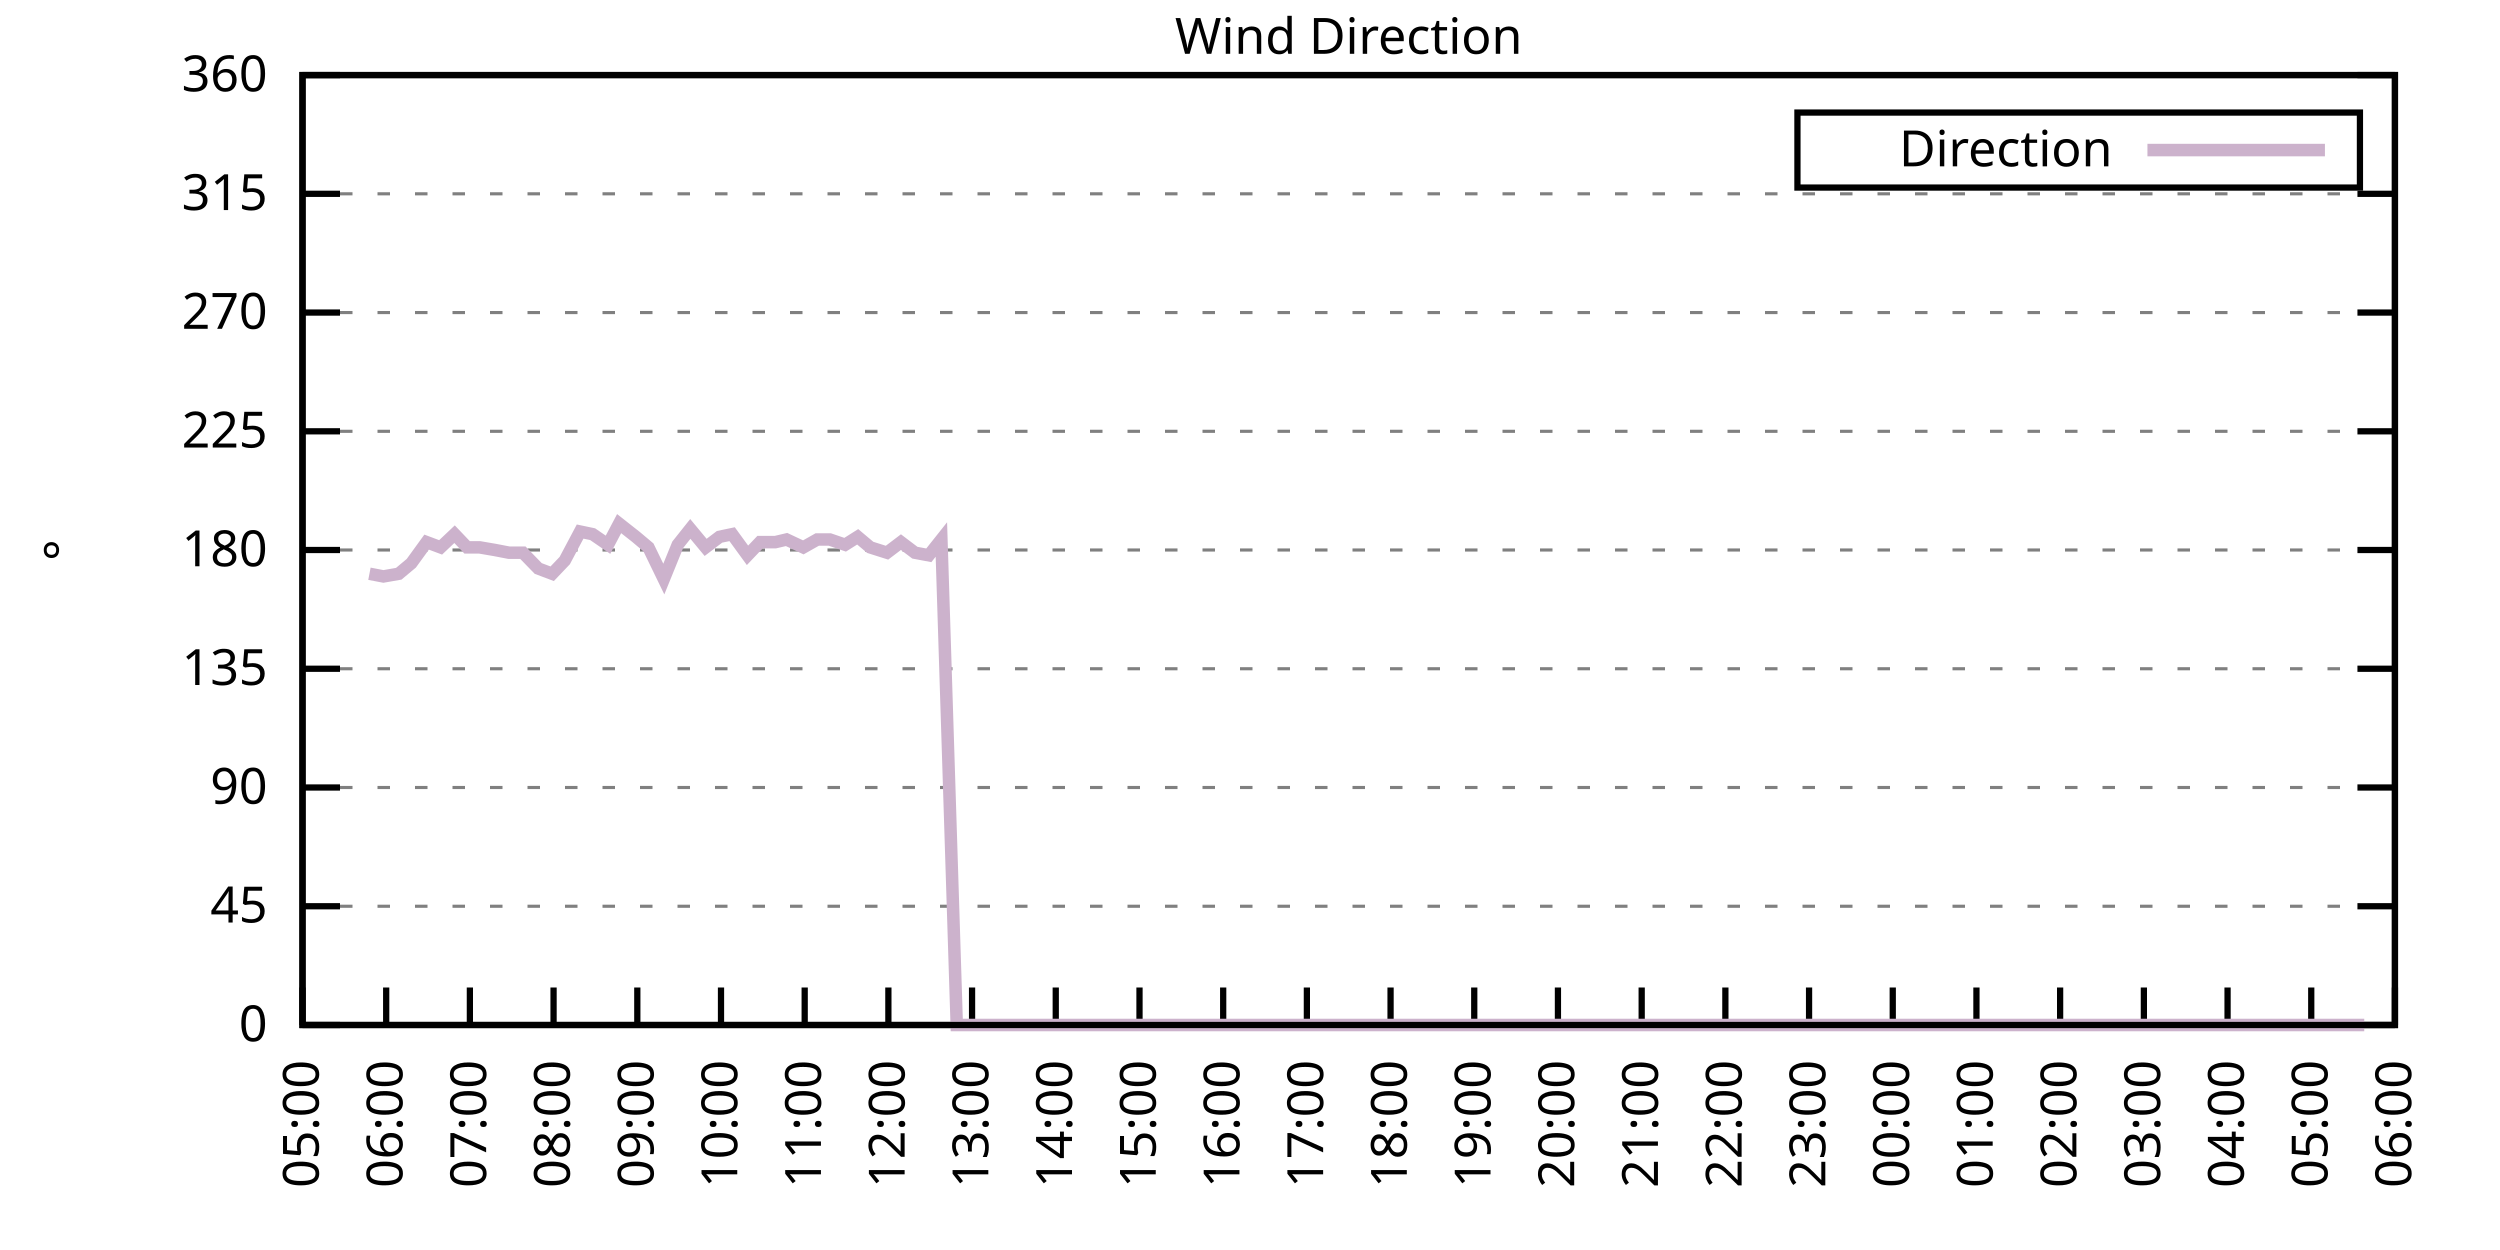
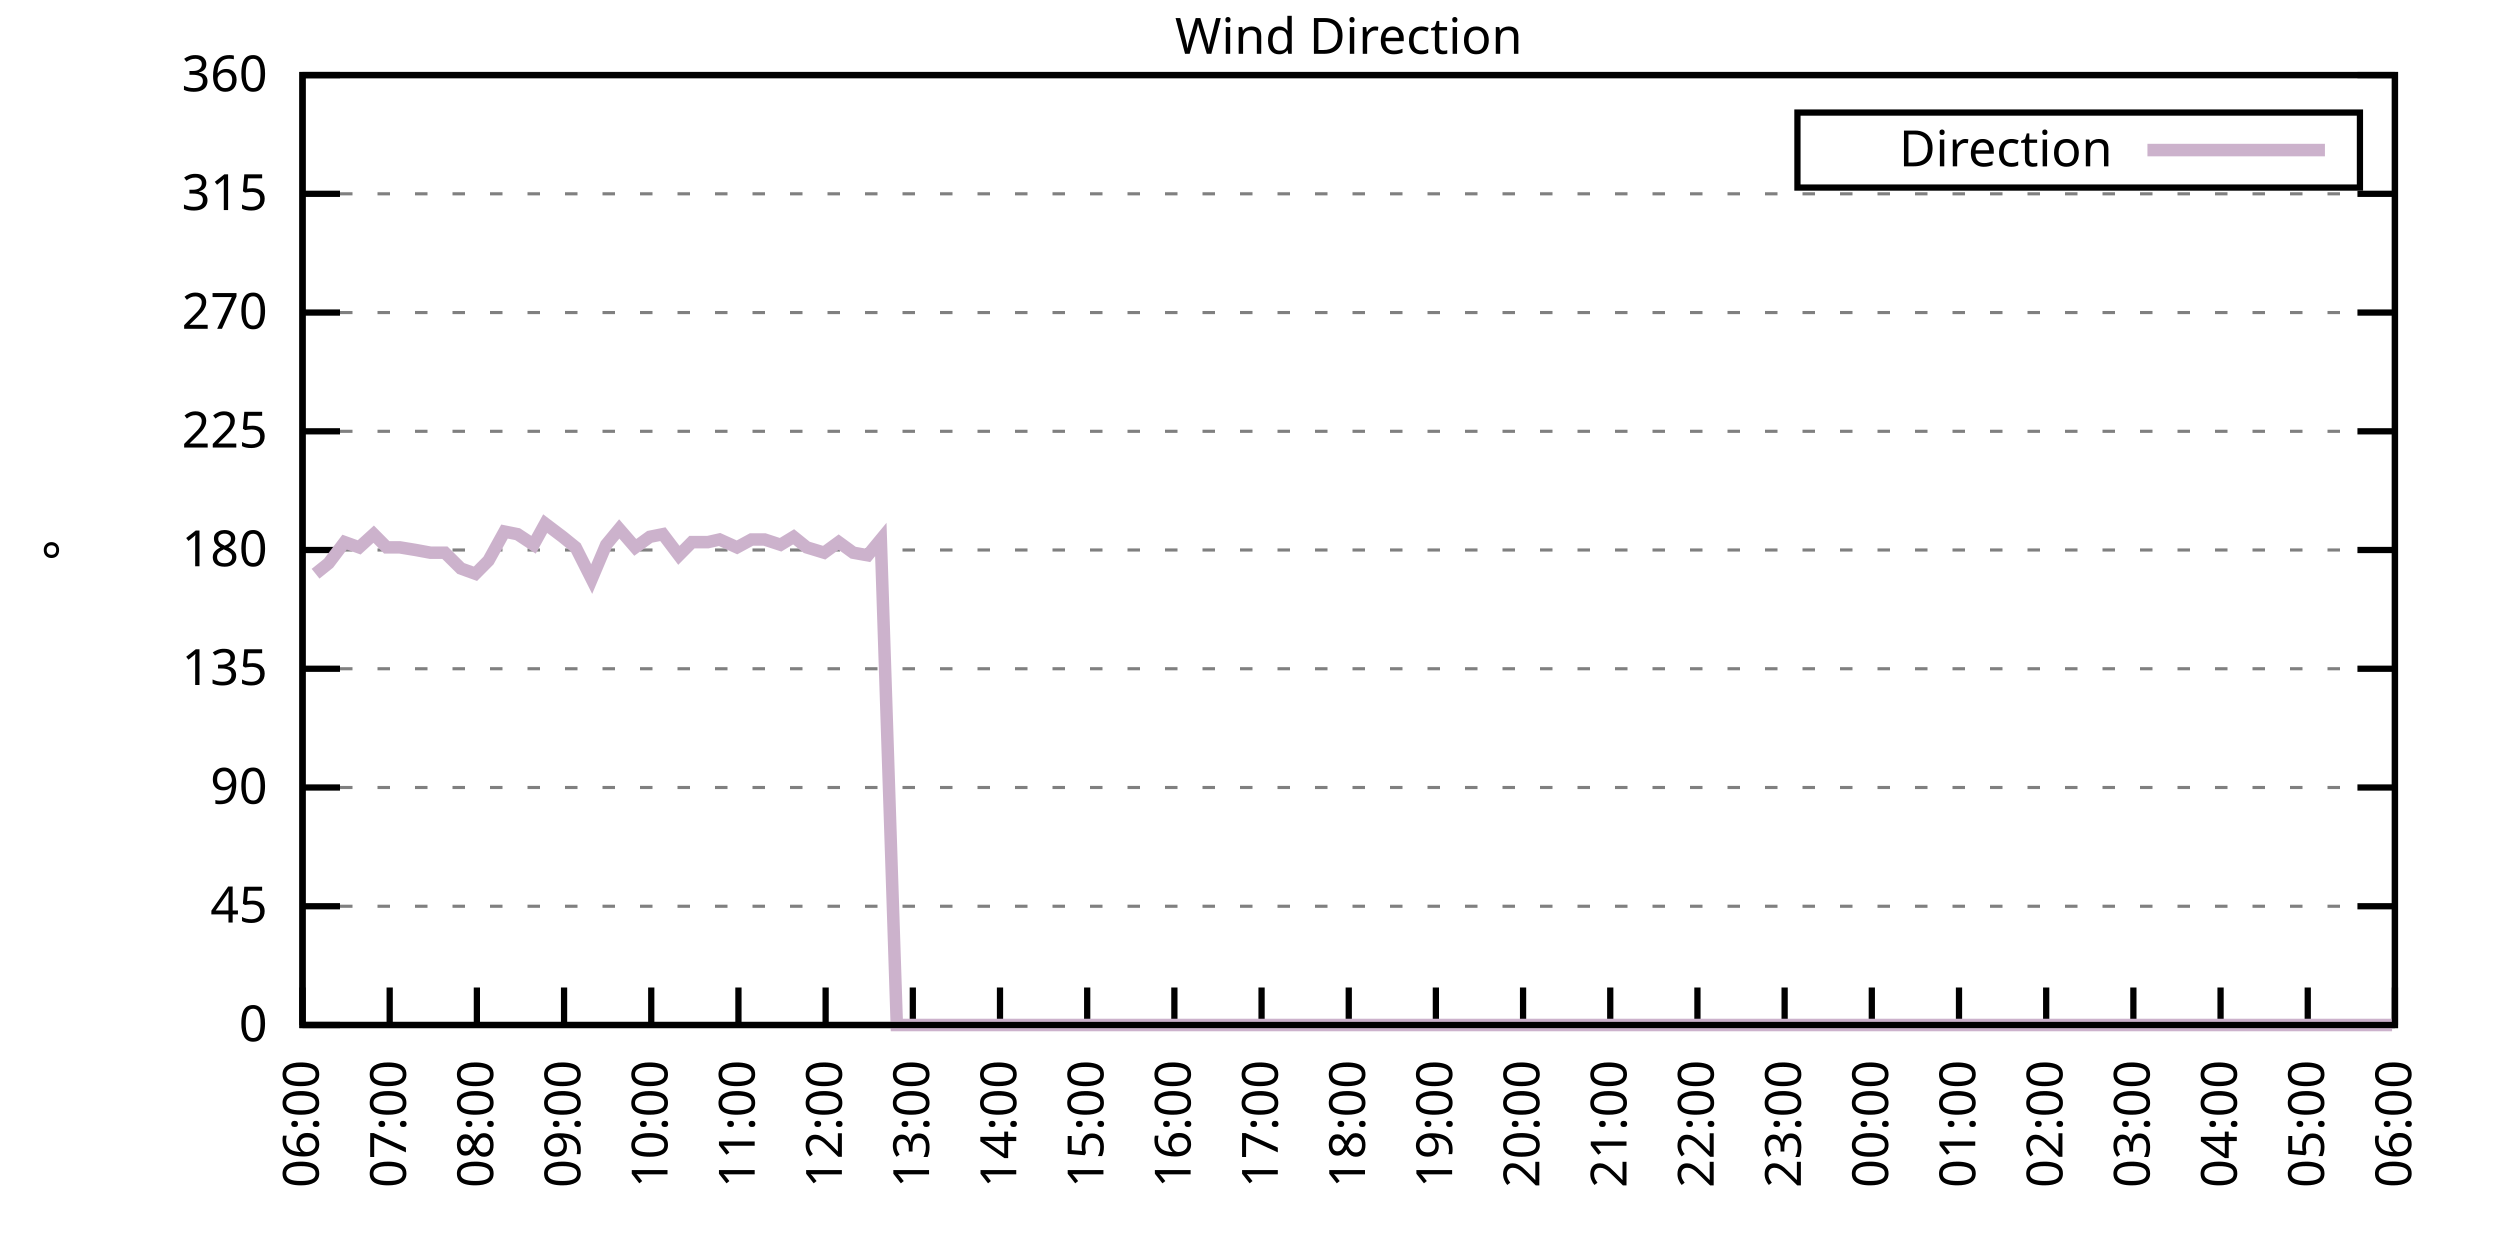
<svg xmlns="http://www.w3.org/2000/svg" xmlns:xlink="http://www.w3.org/1999/xlink" width="400" height="200" viewBox="0 0 400 200">
  <g id="gnuplot_canvas">
    <rect x="0" y="0" width="400" height="200" fill="none" />
    <defs>
      <circle id="gpDot" r="0.5" stroke-width="0.5" stroke="currentColor" />
      <path id="gpPt0" stroke-width="0.333" stroke="currentColor" d="M-1,0 h2 M0,-1 v2" />
      <path id="gpPt1" stroke-width="0.333" stroke="currentColor" d="M-1,-1 L1,1 M1,-1 L-1,1" />
      <path id="gpPt2" stroke-width="0.333" stroke="currentColor" d="M-1,0 L1,0 M0,-1 L0,1 M-1,-1 L1,1 M-1,1 L1,-1" />
      <rect id="gpPt3" stroke-width="0.333" stroke="currentColor" x="-1" y="-1" width="2" height="2" />
      <rect id="gpPt4" stroke-width="0.333" stroke="currentColor" fill="currentColor" x="-1" y="-1" width="2" height="2" />
      <circle id="gpPt5" stroke-width="0.333" stroke="currentColor" cx="0" cy="0" r="1" />
      <use xlink:href="#gpPt5" id="gpPt6" fill="currentColor" stroke="none" />
      <path id="gpPt7" stroke-width="0.333" stroke="currentColor" d="M0,-1.33 L-1.33,0.67 L1.33,0.67 z" />
      <use xlink:href="#gpPt7" id="gpPt8" fill="currentColor" stroke="none" />
      <use xlink:href="#gpPt7" id="gpPt9" stroke="currentColor" transform="rotate(180)" />
      <use xlink:href="#gpPt9" id="gpPt10" fill="currentColor" stroke="none" />
      <use xlink:href="#gpPt3" id="gpPt11" stroke="currentColor" transform="rotate(45)" />
      <use xlink:href="#gpPt11" id="gpPt12" fill="currentColor" stroke="none" />
      <path id="gpPt13" stroke-width="0.333" stroke="currentColor" d="M0,1.330 L1.265,0.411 L0.782,-1.067 L-0.782,-1.076 L-1.265,0.411 z" />
      <use xlink:href="#gpPt13" id="gpPt14" fill="currentColor" stroke="none" />
      <filter id="textbox" filterUnits="objectBoundingBox" x="0" y="0" height="1" width="1">
        <feFlood flood-color="white" flood-opacity="1" result="bgnd" />
        <feComposite in="SourceGraphic" in2="bgnd" operator="atop" />
      </filter>
      <filter id="greybox" filterUnits="objectBoundingBox" x="0" y="0" height="1" width="1">
        <feFlood flood-color="lightgrey" flood-opacity="1" result="grey" />
        <feComposite in="SourceGraphic" in2="grey" operator="atop" />
      </filter>
    </defs>
    <g fill="none" color="white" stroke="currentColor" stroke-width="1.00" stroke-linecap="butt" stroke-linejoin="miter">
</g>
    <g fill="none" color="black" stroke="currentColor" stroke-width="1.00" stroke-linecap="butt" stroke-linejoin="miter">
      <g stroke="none" shape-rendering="crispEdges">
        <polygon fill="rgb(255, 255, 255)" points="48.40,164.00 383.18,164.00 383.18,12.02 48.40,12.02 " />
      </g>
    </g>
    <g fill="none" color="black" stroke="currentColor" stroke-width="1.00" stroke-linecap="butt" stroke-linejoin="miter">
</g>
    <g fill="none" color="black" stroke="black" stroke-width="0.50" stroke-linecap="butt" stroke-linejoin="miter">
</g>
    <g fill="none" color="gray" stroke="currentColor" stroke-width="0.50" stroke-linecap="butt" stroke-linejoin="miter">
      <path stroke="gray" stroke-dasharray="2,4" class="gridline" d="M48.40,164.00 L383.19,164.00  " />
    </g>
    <g fill="none" color="gray" stroke="gray" stroke-width="1.00" stroke-linecap="butt" stroke-linejoin="miter">
</g>
    <g fill="none" color="black" stroke="currentColor" stroke-width="1.00" stroke-linecap="butt" stroke-linejoin="miter">
      <path stroke="black" d="M48.40,164.00 L54.40,164.00 M383.19,164.00 L377.19,164.00  " />
      <g transform="translate(42.80,166.60)" stroke="none" fill="black" font-family="Sans" font-size="8.00" text-anchor="end">
        <text>
          <tspan font-family="Sans"> 0</tspan>
        </text>
      </g>
    </g>
    <g fill="none" color="black" stroke="currentColor" stroke-width="1.00" stroke-linecap="butt" stroke-linejoin="miter">
</g>
    <g fill="none" color="black" stroke="black" stroke-width="0.50" stroke-linecap="butt" stroke-linejoin="miter">
</g>
    <g fill="none" color="gray" stroke="currentColor" stroke-width="0.50" stroke-linecap="butt" stroke-linejoin="miter">
      <path stroke="gray" stroke-dasharray="2,4" class="gridline" d="M48.40,145.00 L383.19,145.00  " />
    </g>
    <g fill="none" color="gray" stroke="gray" stroke-width="1.00" stroke-linecap="butt" stroke-linejoin="miter">
</g>
    <g fill="none" color="black" stroke="currentColor" stroke-width="1.00" stroke-linecap="butt" stroke-linejoin="miter">
      <path stroke="black" d="M48.40,145.00 L54.40,145.00 M383.19,145.00 L377.19,145.00  " />
      <g transform="translate(42.80,147.60)" stroke="none" fill="black" font-family="Sans" font-size="8.00" text-anchor="end">
        <text>
          <tspan font-family="Sans"> 45</tspan>
        </text>
      </g>
    </g>
    <g fill="none" color="black" stroke="currentColor" stroke-width="1.00" stroke-linecap="butt" stroke-linejoin="miter">
</g>
    <g fill="none" color="black" stroke="black" stroke-width="0.50" stroke-linecap="butt" stroke-linejoin="miter">
</g>
    <g fill="none" color="gray" stroke="currentColor" stroke-width="0.50" stroke-linecap="butt" stroke-linejoin="miter">
      <path stroke="gray" stroke-dasharray="2,4" class="gridline" d="M48.40,126.00 L383.19,126.00  " />
    </g>
    <g fill="none" color="gray" stroke="gray" stroke-width="1.00" stroke-linecap="butt" stroke-linejoin="miter">
</g>
    <g fill="none" color="black" stroke="currentColor" stroke-width="1.00" stroke-linecap="butt" stroke-linejoin="miter">
      <path stroke="black" d="M48.40,126.00 L54.40,126.00 M383.19,126.00 L377.19,126.00  " />
      <g transform="translate(42.80,128.60)" stroke="none" fill="black" font-family="Sans" font-size="8.00" text-anchor="end">
        <text>
          <tspan font-family="Sans"> 90</tspan>
        </text>
      </g>
    </g>
    <g fill="none" color="black" stroke="currentColor" stroke-width="1.00" stroke-linecap="butt" stroke-linejoin="miter">
</g>
    <g fill="none" color="black" stroke="black" stroke-width="0.50" stroke-linecap="butt" stroke-linejoin="miter">
</g>
    <g fill="none" color="gray" stroke="currentColor" stroke-width="0.50" stroke-linecap="butt" stroke-linejoin="miter">
      <path stroke="gray" stroke-dasharray="2,4" class="gridline" d="M48.40,107.00 L383.19,107.00  " />
    </g>
    <g fill="none" color="gray" stroke="gray" stroke-width="1.00" stroke-linecap="butt" stroke-linejoin="miter">
</g>
    <g fill="none" color="black" stroke="currentColor" stroke-width="1.00" stroke-linecap="butt" stroke-linejoin="miter">
      <path stroke="black" d="M48.40,107.00 L54.40,107.00 M383.19,107.00 L377.19,107.00  " />
      <g transform="translate(42.80,109.60)" stroke="none" fill="black" font-family="Sans" font-size="8.00" text-anchor="end">
        <text>
          <tspan font-family="Sans"> 135</tspan>
        </text>
      </g>
    </g>
    <g fill="none" color="black" stroke="currentColor" stroke-width="1.00" stroke-linecap="butt" stroke-linejoin="miter">
</g>
    <g fill="none" color="black" stroke="black" stroke-width="0.50" stroke-linecap="butt" stroke-linejoin="miter">
</g>
    <g fill="none" color="gray" stroke="currentColor" stroke-width="0.50" stroke-linecap="butt" stroke-linejoin="miter">
      <path stroke="gray" stroke-dasharray="2,4" class="gridline" d="M48.40,88.00 L383.19,88.00  " />
    </g>
    <g fill="none" color="gray" stroke="gray" stroke-width="1.00" stroke-linecap="butt" stroke-linejoin="miter">
</g>
    <g fill="none" color="black" stroke="currentColor" stroke-width="1.00" stroke-linecap="butt" stroke-linejoin="miter">
      <path stroke="black" d="M48.40,88.00 L54.40,88.00 M383.19,88.00 L377.19,88.00  " />
      <g transform="translate(42.80,90.60)" stroke="none" fill="black" font-family="Sans" font-size="8.00" text-anchor="end">
        <text>
          <tspan font-family="Sans"> 180</tspan>
        </text>
      </g>
    </g>
    <g fill="none" color="black" stroke="currentColor" stroke-width="1.00" stroke-linecap="butt" stroke-linejoin="miter">
</g>
    <g fill="none" color="black" stroke="black" stroke-width="0.50" stroke-linecap="butt" stroke-linejoin="miter">
</g>
    <g fill="none" color="gray" stroke="currentColor" stroke-width="0.50" stroke-linecap="butt" stroke-linejoin="miter">
      <path stroke="gray" stroke-dasharray="2,4" class="gridline" d="M48.40,69.01 L383.19,69.01  " />
    </g>
    <g fill="none" color="gray" stroke="gray" stroke-width="1.00" stroke-linecap="butt" stroke-linejoin="miter">
</g>
    <g fill="none" color="black" stroke="currentColor" stroke-width="1.00" stroke-linecap="butt" stroke-linejoin="miter">
      <path stroke="black" d="M48.40,69.01 L54.40,69.01 M383.19,69.01 L377.19,69.01  " />
      <g transform="translate(42.80,71.61)" stroke="none" fill="black" font-family="Sans" font-size="8.00" text-anchor="end">
        <text>
          <tspan font-family="Sans"> 225</tspan>
        </text>
      </g>
    </g>
    <g fill="none" color="black" stroke="currentColor" stroke-width="1.00" stroke-linecap="butt" stroke-linejoin="miter">
</g>
    <g fill="none" color="black" stroke="black" stroke-width="0.50" stroke-linecap="butt" stroke-linejoin="miter">
</g>
    <g fill="none" color="gray" stroke="currentColor" stroke-width="0.50" stroke-linecap="butt" stroke-linejoin="miter">
      <path stroke="gray" stroke-dasharray="2,4" class="gridline" d="M48.40,50.01 L383.19,50.01  " />
    </g>
    <g fill="none" color="gray" stroke="gray" stroke-width="1.00" stroke-linecap="butt" stroke-linejoin="miter">
</g>
    <g fill="none" color="black" stroke="currentColor" stroke-width="1.00" stroke-linecap="butt" stroke-linejoin="miter">
      <path stroke="black" d="M48.40,50.01 L54.40,50.01 M383.19,50.01 L377.19,50.01  " />
      <g transform="translate(42.80,52.61)" stroke="none" fill="black" font-family="Sans" font-size="8.00" text-anchor="end">
        <text>
          <tspan font-family="Sans"> 270</tspan>
        </text>
      </g>
    </g>
    <g fill="none" color="black" stroke="currentColor" stroke-width="1.00" stroke-linecap="butt" stroke-linejoin="miter">
</g>
    <g fill="none" color="black" stroke="black" stroke-width="0.50" stroke-linecap="butt" stroke-linejoin="miter">
</g>
    <g fill="none" color="gray" stroke="currentColor" stroke-width="0.50" stroke-linecap="butt" stroke-linejoin="miter">
      <path stroke="gray" stroke-dasharray="2,4" class="gridline" d="M48.40,31.01 L383.19,31.01  " />
    </g>
    <g fill="none" color="gray" stroke="gray" stroke-width="1.00" stroke-linecap="butt" stroke-linejoin="miter">
</g>
    <g fill="none" color="black" stroke="currentColor" stroke-width="1.00" stroke-linecap="butt" stroke-linejoin="miter">
      <path stroke="black" d="M48.40,31.01 L54.40,31.01 M383.19,31.01 L377.19,31.01  " />
      <g transform="translate(42.80,33.61)" stroke="none" fill="black" font-family="Sans" font-size="8.00" text-anchor="end">
        <text>
          <tspan font-family="Sans"> 315</tspan>
        </text>
      </g>
    </g>
    <g fill="none" color="black" stroke="currentColor" stroke-width="1.00" stroke-linecap="butt" stroke-linejoin="miter">
</g>
    <g fill="none" color="black" stroke="black" stroke-width="0.50" stroke-linecap="butt" stroke-linejoin="miter">
</g>
    <g fill="none" color="gray" stroke="currentColor" stroke-width="0.50" stroke-linecap="butt" stroke-linejoin="miter">
      <path stroke="gray" stroke-dasharray="2,4" class="gridline" d="M48.40,12.01 L383.19,12.01  " />
    </g>
    <g fill="none" color="gray" stroke="gray" stroke-width="1.00" stroke-linecap="butt" stroke-linejoin="miter">
</g>
    <g fill="none" color="black" stroke="currentColor" stroke-width="1.00" stroke-linecap="butt" stroke-linejoin="miter">
      <path stroke="black" d="M48.40,12.01 L54.40,12.01 M383.19,12.01 L377.19,12.01  " />
      <g transform="translate(42.80,14.61)" stroke="none" fill="black" font-family="Sans" font-size="8.00" text-anchor="end">
        <text>
          <tspan font-family="Sans"> 360</tspan>
        </text>
      </g>
    </g>
    <g fill="none" color="black" stroke="currentColor" stroke-width="1.00" stroke-linecap="butt" stroke-linejoin="miter">
      <path stroke="black" d="M48.40,164.00 L48.40,158.00  " />
      <g transform="translate(51.00,169.60) rotate(270.00)" stroke="none" fill="black" font-family="Sans" font-size="8.00" text-anchor="end">
        <text>
-           <tspan font-family="Sans">05:00</tspan>
-         </text>
-       </g>
-     </g>
-     <g fill="none" color="black" stroke="currentColor" stroke-width="1.00" stroke-linecap="butt" stroke-linejoin="miter">
-       <path stroke="black" d="M61.79,164.00 L61.79,158.00  " />
-       <g transform="translate(64.39,169.60) rotate(270.00)" stroke="none" fill="black" font-family="Sans" font-size="8.00" text-anchor="end">
-         <text>
          <tspan font-family="Sans">06:00</tspan>
        </text>
      </g>
    </g>
    <g fill="none" color="black" stroke="currentColor" stroke-width="1.00" stroke-linecap="butt" stroke-linejoin="miter">
-       <path stroke="black" d="M75.18,164.00 L75.18,158.00  " />
-       <g transform="translate(77.78,169.60) rotate(270.00)" stroke="none" fill="black" font-family="Sans" font-size="8.00" text-anchor="end">
+       <path stroke="black" d="M62.35,164.00 L62.35,158.00  " />
+       <g transform="translate(64.95,169.60) rotate(270.00)" stroke="none" fill="black" font-family="Sans" font-size="8.00" text-anchor="end">
        <text>
          <tspan font-family="Sans">07:00</tspan>
        </text>
      </g>
    </g>
    <g fill="none" color="black" stroke="currentColor" stroke-width="1.00" stroke-linecap="butt" stroke-linejoin="miter">
-       <path stroke="black" d="M88.57,164.00 L88.57,158.00  " />
-       <g transform="translate(91.17,169.60) rotate(270.00)" stroke="none" fill="black" font-family="Sans" font-size="8.00" text-anchor="end">
+       <path stroke="black" d="M76.30,164.00 L76.30,158.00  " />
+       <g transform="translate(78.90,169.60) rotate(270.00)" stroke="none" fill="black" font-family="Sans" font-size="8.00" text-anchor="end">
        <text>
          <tspan font-family="Sans">08:00</tspan>
        </text>
      </g>
    </g>
    <g fill="none" color="black" stroke="currentColor" stroke-width="1.00" stroke-linecap="butt" stroke-linejoin="miter">
-       <path stroke="black" d="M101.97,164.00 L101.97,158.00  " />
-       <g transform="translate(104.57,169.60) rotate(270.00)" stroke="none" fill="black" font-family="Sans" font-size="8.00" text-anchor="end">
+       <path stroke="black" d="M90.25,164.00 L90.25,158.00  " />
+       <g transform="translate(92.85,169.60) rotate(270.00)" stroke="none" fill="black" font-family="Sans" font-size="8.00" text-anchor="end">
        <text>
          <tspan font-family="Sans">09:00</tspan>
        </text>
      </g>
    </g>
    <g fill="none" color="black" stroke="currentColor" stroke-width="1.00" stroke-linecap="butt" stroke-linejoin="miter">
-       <path stroke="black" d="M115.36,164.00 L115.36,158.00  " />
-       <g transform="translate(117.96,169.60) rotate(270.00)" stroke="none" fill="black" font-family="Sans" font-size="8.00" text-anchor="end">
+       <path stroke="black" d="M104.20,164.00 L104.20,158.00  " />
+       <g transform="translate(106.80,169.60) rotate(270.00)" stroke="none" fill="black" font-family="Sans" font-size="8.00" text-anchor="end">
        <text>
          <tspan font-family="Sans">10:00</tspan>
        </text>
      </g>
    </g>
    <g fill="none" color="black" stroke="currentColor" stroke-width="1.00" stroke-linecap="butt" stroke-linejoin="miter">
-       <path stroke="black" d="M128.75,164.00 L128.75,158.00  " />
-       <g transform="translate(131.35,169.60) rotate(270.00)" stroke="none" fill="black" font-family="Sans" font-size="8.00" text-anchor="end">
+       <path stroke="black" d="M118.15,164.00 L118.15,158.00  " />
+       <g transform="translate(120.75,169.60) rotate(270.00)" stroke="none" fill="black" font-family="Sans" font-size="8.00" text-anchor="end">
        <text>
          <tspan font-family="Sans">11:00</tspan>
        </text>
      </g>
    </g>
    <g fill="none" color="black" stroke="currentColor" stroke-width="1.00" stroke-linecap="butt" stroke-linejoin="miter">
-       <path stroke="black" d="M142.14,164.00 L142.14,158.00  " />
-       <g transform="translate(144.74,169.60) rotate(270.00)" stroke="none" fill="black" font-family="Sans" font-size="8.00" text-anchor="end">
+       <path stroke="black" d="M132.10,164.00 L132.10,158.00  " />
+       <g transform="translate(134.70,169.60) rotate(270.00)" stroke="none" fill="black" font-family="Sans" font-size="8.00" text-anchor="end">
        <text>
          <tspan font-family="Sans">12:00</tspan>
        </text>
      </g>
    </g>
    <g fill="none" color="black" stroke="currentColor" stroke-width="1.00" stroke-linecap="butt" stroke-linejoin="miter">
-       <path stroke="black" d="M155.53,164.00 L155.53,158.00  " />
-       <g transform="translate(158.13,169.60) rotate(270.00)" stroke="none" fill="black" font-family="Sans" font-size="8.00" text-anchor="end">
+       <path stroke="black" d="M146.05,164.00 L146.05,158.00  " />
+       <g transform="translate(148.65,169.60) rotate(270.00)" stroke="none" fill="black" font-family="Sans" font-size="8.00" text-anchor="end">
        <text>
          <tspan font-family="Sans">13:00</tspan>
        </text>
      </g>
    </g>
    <g fill="none" color="black" stroke="currentColor" stroke-width="1.00" stroke-linecap="butt" stroke-linejoin="miter">
-       <path stroke="black" d="M168.92,164.00 L168.92,158.00  " />
-       <g transform="translate(171.52,169.60) rotate(270.00)" stroke="none" fill="black" font-family="Sans" font-size="8.00" text-anchor="end">
+       <path stroke="black" d="M160.00,164.00 L160.00,158.00  " />
+       <g transform="translate(162.60,169.60) rotate(270.00)" stroke="none" fill="black" font-family="Sans" font-size="8.00" text-anchor="end">
        <text>
          <tspan font-family="Sans">14:00</tspan>
        </text>
      </g>
    </g>
    <g fill="none" color="black" stroke="currentColor" stroke-width="1.00" stroke-linecap="butt" stroke-linejoin="miter">
-       <path stroke="black" d="M182.32,164.00 L182.32,158.00  " />
-       <g transform="translate(184.92,169.60) rotate(270.00)" stroke="none" fill="black" font-family="Sans" font-size="8.00" text-anchor="end">
+       <path stroke="black" d="M173.95,164.00 L173.95,158.00  " />
+       <g transform="translate(176.55,169.60) rotate(270.00)" stroke="none" fill="black" font-family="Sans" font-size="8.00" text-anchor="end">
        <text>
          <tspan font-family="Sans">15:00</tspan>
        </text>
      </g>
    </g>
    <g fill="none" color="black" stroke="currentColor" stroke-width="1.00" stroke-linecap="butt" stroke-linejoin="miter">
-       <path stroke="black" d="M195.71,164.00 L195.71,158.00  " />
-       <g transform="translate(198.31,169.60) rotate(270.00)" stroke="none" fill="black" font-family="Sans" font-size="8.00" text-anchor="end">
+       <path stroke="black" d="M187.90,164.00 L187.90,158.00  " />
+       <g transform="translate(190.50,169.60) rotate(270.00)" stroke="none" fill="black" font-family="Sans" font-size="8.00" text-anchor="end">
        <text>
          <tspan font-family="Sans">16:00</tspan>
        </text>
      </g>
    </g>
    <g fill="none" color="black" stroke="currentColor" stroke-width="1.00" stroke-linecap="butt" stroke-linejoin="miter">
-       <path stroke="black" d="M209.10,164.00 L209.10,158.00  " />
-       <g transform="translate(211.70,169.60) rotate(270.00)" stroke="none" fill="black" font-family="Sans" font-size="8.00" text-anchor="end">
+       <path stroke="black" d="M201.85,164.00 L201.85,158.00  " />
+       <g transform="translate(204.45,169.60) rotate(270.00)" stroke="none" fill="black" font-family="Sans" font-size="8.00" text-anchor="end">
        <text>
          <tspan font-family="Sans">17:00</tspan>
        </text>
      </g>
    </g>
    <g fill="none" color="black" stroke="currentColor" stroke-width="1.00" stroke-linecap="butt" stroke-linejoin="miter">
-       <path stroke="black" d="M222.49,164.00 L222.49,158.00  " />
-       <g transform="translate(225.09,169.60) rotate(270.00)" stroke="none" fill="black" font-family="Sans" font-size="8.00" text-anchor="end">
+       <path stroke="black" d="M215.80,164.00 L215.80,158.00  " />
+       <g transform="translate(218.40,169.60) rotate(270.00)" stroke="none" fill="black" font-family="Sans" font-size="8.00" text-anchor="end">
        <text>
          <tspan font-family="Sans">18:00</tspan>
        </text>
      </g>
    </g>
    <g fill="none" color="black" stroke="currentColor" stroke-width="1.00" stroke-linecap="butt" stroke-linejoin="miter">
-       <path stroke="black" d="M235.88,164.00 L235.88,158.00  " />
-       <g transform="translate(238.48,169.60) rotate(270.00)" stroke="none" fill="black" font-family="Sans" font-size="8.00" text-anchor="end">
+       <path stroke="black" d="M229.74,164.00 L229.74,158.00  " />
+       <g transform="translate(232.34,169.60) rotate(270.00)" stroke="none" fill="black" font-family="Sans" font-size="8.00" text-anchor="end">
        <text>
          <tspan font-family="Sans">19:00</tspan>
        </text>
      </g>
    </g>
    <g fill="none" color="black" stroke="currentColor" stroke-width="1.00" stroke-linecap="butt" stroke-linejoin="miter">
-       <path stroke="black" d="M249.27,164.00 L249.27,158.00  " />
-       <g transform="translate(251.87,169.60) rotate(270.00)" stroke="none" fill="black" font-family="Sans" font-size="8.00" text-anchor="end">
+       <path stroke="black" d="M243.69,164.00 L243.69,158.00  " />
+       <g transform="translate(246.29,169.60) rotate(270.00)" stroke="none" fill="black" font-family="Sans" font-size="8.00" text-anchor="end">
        <text>
          <tspan font-family="Sans">20:00</tspan>
        </text>
      </g>
    </g>
    <g fill="none" color="black" stroke="currentColor" stroke-width="1.00" stroke-linecap="butt" stroke-linejoin="miter">
-       <path stroke="black" d="M262.67,164.00 L262.67,158.00  " />
-       <g transform="translate(265.27,169.60) rotate(270.00)" stroke="none" fill="black" font-family="Sans" font-size="8.00" text-anchor="end">
+       <path stroke="black" d="M257.64,164.00 L257.64,158.00  " />
+       <g transform="translate(260.24,169.60) rotate(270.00)" stroke="none" fill="black" font-family="Sans" font-size="8.00" text-anchor="end">
        <text>
          <tspan font-family="Sans">21:00</tspan>
        </text>
      </g>
    </g>
    <g fill="none" color="black" stroke="currentColor" stroke-width="1.00" stroke-linecap="butt" stroke-linejoin="miter">
-       <path stroke="black" d="M276.06,164.00 L276.06,158.00  " />
-       <g transform="translate(278.66,169.60) rotate(270.00)" stroke="none" fill="black" font-family="Sans" font-size="8.00" text-anchor="end">
+       <path stroke="black" d="M271.59,164.00 L271.59,158.00  " />
+       <g transform="translate(274.19,169.60) rotate(270.00)" stroke="none" fill="black" font-family="Sans" font-size="8.00" text-anchor="end">
        <text>
          <tspan font-family="Sans">22:00</tspan>
        </text>
      </g>
    </g>
    <g fill="none" color="black" stroke="currentColor" stroke-width="1.00" stroke-linecap="butt" stroke-linejoin="miter">
-       <path stroke="black" d="M289.45,164.00 L289.45,158.00  " />
-       <g transform="translate(292.05,169.60) rotate(270.00)" stroke="none" fill="black" font-family="Sans" font-size="8.00" text-anchor="end">
+       <path stroke="black" d="M285.54,164.00 L285.54,158.00  " />
+       <g transform="translate(288.14,169.60) rotate(270.00)" stroke="none" fill="black" font-family="Sans" font-size="8.00" text-anchor="end">
        <text>
          <tspan font-family="Sans">23:00</tspan>
        </text>
      </g>
    </g>
    <g fill="none" color="black" stroke="currentColor" stroke-width="1.00" stroke-linecap="butt" stroke-linejoin="miter">
-       <path stroke="black" d="M302.84,164.00 L302.84,158.00  " />
-       <g transform="translate(305.44,169.60) rotate(270.00)" stroke="none" fill="black" font-family="Sans" font-size="8.00" text-anchor="end">
+       <path stroke="black" d="M299.49,164.00 L299.49,158.00  " />
+       <g transform="translate(302.09,169.60) rotate(270.00)" stroke="none" fill="black" font-family="Sans" font-size="8.00" text-anchor="end">
        <text>
          <tspan font-family="Sans">00:00</tspan>
        </text>
      </g>
    </g>
    <g fill="none" color="black" stroke="currentColor" stroke-width="1.00" stroke-linecap="butt" stroke-linejoin="miter">
-       <path stroke="black" d="M316.23,164.00 L316.23,158.00  " />
-       <g transform="translate(318.83,169.60) rotate(270.00)" stroke="none" fill="black" font-family="Sans" font-size="8.00" text-anchor="end">
+       <path stroke="black" d="M313.44,164.00 L313.44,158.00  " />
+       <g transform="translate(316.04,169.60) rotate(270.00)" stroke="none" fill="black" font-family="Sans" font-size="8.00" text-anchor="end">
        <text>
          <tspan font-family="Sans">01:00</tspan>
        </text>
      </g>
    </g>
    <g fill="none" color="black" stroke="currentColor" stroke-width="1.00" stroke-linecap="butt" stroke-linejoin="miter">
-       <path stroke="black" d="M329.62,164.00 L329.62,158.00  " />
-       <g transform="translate(332.22,169.60) rotate(270.00)" stroke="none" fill="black" font-family="Sans" font-size="8.00" text-anchor="end">
+       <path stroke="black" d="M327.39,164.00 L327.39,158.00  " />
+       <g transform="translate(329.99,169.60) rotate(270.00)" stroke="none" fill="black" font-family="Sans" font-size="8.00" text-anchor="end">
        <text>
          <tspan font-family="Sans">02:00</tspan>
        </text>
      </g>
    </g>
    <g fill="none" color="black" stroke="currentColor" stroke-width="1.00" stroke-linecap="butt" stroke-linejoin="miter">
-       <path stroke="black" d="M343.02,164.00 L343.02,158.00  " />
-       <g transform="translate(345.62,169.60) rotate(270.00)" stroke="none" fill="black" font-family="Sans" font-size="8.00" text-anchor="end">
+       <path stroke="black" d="M341.34,164.00 L341.34,158.00  " />
+       <g transform="translate(343.94,169.60) rotate(270.00)" stroke="none" fill="black" font-family="Sans" font-size="8.00" text-anchor="end">
        <text>
          <tspan font-family="Sans">03:00</tspan>
        </text>
      </g>
    </g>
    <g fill="none" color="black" stroke="currentColor" stroke-width="1.00" stroke-linecap="butt" stroke-linejoin="miter">
-       <path stroke="black" d="M356.41,164.00 L356.41,158.00  " />
-       <g transform="translate(359.01,169.60) rotate(270.00)" stroke="none" fill="black" font-family="Sans" font-size="8.00" text-anchor="end">
+       <path stroke="black" d="M355.29,164.00 L355.29,158.00  " />
+       <g transform="translate(357.89,169.60) rotate(270.00)" stroke="none" fill="black" font-family="Sans" font-size="8.00" text-anchor="end">
        <text>
          <tspan font-family="Sans">04:00</tspan>
        </text>
      </g>
    </g>
    <g fill="none" color="black" stroke="currentColor" stroke-width="1.00" stroke-linecap="butt" stroke-linejoin="miter">
-       <path stroke="black" d="M369.80,164.00 L369.80,158.00  " />
-       <g transform="translate(372.40,169.60) rotate(270.00)" stroke="none" fill="black" font-family="Sans" font-size="8.00" text-anchor="end">
+       <path stroke="black" d="M369.24,164.00 L369.24,158.00  " />
+       <g transform="translate(371.84,169.60) rotate(270.00)" stroke="none" fill="black" font-family="Sans" font-size="8.00" text-anchor="end">
        <text>
          <tspan font-family="Sans">05:00</tspan>
        </text>
      </g>
    </g>
    <g fill="none" color="black" stroke="currentColor" stroke-width="1.00" stroke-linecap="butt" stroke-linejoin="miter">
      <path stroke="black" d="M383.19,164.00 L383.19,158.00  " />
      <g transform="translate(385.79,169.60) rotate(270.00)" stroke="none" fill="black" font-family="Sans" font-size="8.00" text-anchor="end">
        <text>
          <tspan font-family="Sans">06:00</tspan>
        </text>
      </g>
    </g>
    <g fill="none" color="black" stroke="currentColor" stroke-width="1.00" stroke-linecap="butt" stroke-linejoin="miter">
</g>
    <g fill="none" color="black" stroke="currentColor" stroke-width="1.00" stroke-linecap="butt" stroke-linejoin="miter">
      <path stroke="black" d="M48.40,12.01 L48.40,164.00 L383.19,164.00 L383.19,12.01 L48.40,12.01 Z  " />
    </g>
    <g fill="none" color="black" stroke="currentColor" stroke-width="1.00" stroke-linecap="butt" stroke-linejoin="miter">
</g>
    <g fill="none" color="black" stroke="currentColor" stroke-width="1.00" stroke-linecap="butt" stroke-linejoin="miter">
      <path stroke="black" d="M287.59,30.01 L287.59,18.01 L377.59,18.01 L377.59,30.01 L287.59,30.01 Z  " />
    </g>
    <g id="Wind_direction_plot_1">
      <g fill="none" color="white" stroke="black" stroke-width="2.00" stroke-linecap="butt" stroke-linejoin="miter">
</g>
      <g fill="none" color="black" stroke="currentColor" stroke-width="2.00" stroke-linecap="butt" stroke-linejoin="miter">
        <g transform="translate(337.99,26.61)" stroke="none" fill="black" font-family="Sans" font-size="8.00" text-anchor="end">
          <text>
            <tspan font-family="Sans">Direction</tspan>
          </text>
        </g>
      </g>
      <g fill="none" color="black" stroke="currentColor" stroke-width="2.00" stroke-linecap="butt" stroke-linejoin="miter">
-         <path stroke="rgb(204, 178, 204)" d="M343.59,24.01 L371.99,24.01 M59.11,91.80 L61.35,92.23 L63.80,91.80 L65.81,90.12 L68.26,86.74 L70.50,87.58   L72.73,85.47 L74.74,87.58 L76.75,87.58 L79.20,88.00 L81.43,88.43 L83.66,88.43 L86.12,90.96 L88.35,91.80   L90.36,89.69 L92.82,85.05 L94.82,85.47 L97.28,87.16 L99.06,83.78 L101.74,85.89 L103.75,87.58 L106.21,92.65   L108.44,87.16 L110.45,84.63 L112.90,87.58 L115.13,85.89 L117.14,85.47 L119.60,88.85 L121.61,86.74 L124.06,86.74   L125.85,86.32 L128.53,87.58 L130.76,86.32 L132.77,86.32 L135.22,87.16 L137.23,85.89 L139.24,87.58 L141.92,88.43   L144.15,86.74 L146.38,88.43 L148.61,88.85 L150.62,86.32 L153.08,164.00 L155.09,164.00 L157.54,164.00 L159.55,164.00   L162.01,164.00 L164.24,164.00 L166.25,164.00 L168.03,164.00 L170.93,164.00 L173.17,164.00 L175.40,164.00 L177.18,164.00   L179.64,164.00 L181.87,164.00 L184.10,164.00 L186.33,164.00 L188.57,164.00 L190.80,164.00 L193.03,164.00 L195.48,164.00   L197.49,164.00 L199.95,164.00 L201.96,164.00 L204.41,164.00 L206.64,164.00 L208.65,164.00 L210.88,164.00 L213.34,164.00   L215.35,164.00 L217.80,164.00 L220.04,164.00 L222.27,164.00 L224.28,164.00 L226.73,164.00 L228.96,164.00 L230.97,164.00   L233.43,164.00 L235.21,164.00 L237.67,164.00 L240.12,164.00 L242.36,164.00 L244.59,164.00 L246.82,164.00 L248.60,164.00   L251.06,164.00 L253.29,164.00 L255.75,164.00 L257.76,164.00 L259.99,164.00 L262.44,164.00 L264.23,164.00 L266.91,164.00   L268.69,164.00 L271.15,164.00 L275.61,164.00 L277.84,164.00 L280.30,164.00 L282.53,164.00 L284.76,164.00 L286.99,164.00   L289.23,164.00 L291.46,164.00 L293.69,164.00 L295.70,164.00 L298.15,164.00 L300.39,164.00 L302.17,164.00 L304.63,164.00   L306.86,164.00 L308.64,164.00 L311.10,164.00 L313.78,164.00 L315.79,164.00 L318.24,164.00 L320.47,164.00 L322.48,164.00   L324.94,164.00 L326.95,164.00 L329.40,164.00 L331.63,164.00 L333.86,164.00 L335.87,164.00 L338.33,164.00 L340.34,164.00   L342.35,164.00 L345.02,164.00 L346.81,164.00 L349.04,164.00 L351.50,164.00 L353.73,164.00 L356.18,164.00 L358.19,164.00   L360.65,164.00 L362.88,164.00 L365.11,164.00 L366.90,164.00 L369.13,164.00 L371.58,164.00 L374.04,164.00 L375.82,164.00   L378.28,164.00  " />
+         <path stroke="rgb(204, 178, 204)" d="M343.59,24.01 L371.99,24.01 M50.49,91.80 L52.58,90.12 L55.14,86.74 L57.47,87.58 L59.79,85.47 L61.88,87.58   L63.98,87.58 L66.53,88.00 L68.86,88.43 L71.18,88.43 L73.74,90.96 L76.07,91.80 L78.16,89.69 L80.72,85.05   L82.81,85.47 L85.37,87.16 L87.23,83.78 L90.02,85.89 L92.11,87.58 L94.67,92.65 L96.99,87.16 L99.08,84.63   L101.64,87.58 L103.97,85.89 L106.06,85.47 L108.62,88.85 L110.71,86.74 L113.27,86.74 L115.13,86.32 L117.92,87.58   L120.24,86.32 L122.33,86.32 L124.89,87.16 L126.98,85.89 L129.08,87.58 L131.87,88.43 L134.19,86.74 L136.51,88.43   L138.84,88.85 L140.93,86.32 L143.49,164.00 L145.58,164.00 L148.14,164.00 L150.23,164.00 L152.79,164.00 L155.11,164.00   L157.21,164.00 L159.07,164.00 L162.09,164.00 L164.41,164.00 L166.74,164.00 L168.60,164.00 L171.16,164.00 L173.48,164.00   L175.81,164.00 L178.13,164.00 L180.46,164.00 L182.78,164.00 L185.11,164.00 L187.66,164.00 L189.76,164.00 L192.31,164.00   L194.41,164.00 L196.96,164.00 L199.29,164.00 L201.38,164.00 L203.71,164.00 L206.26,164.00 L208.36,164.00 L210.91,164.00   L213.24,164.00 L215.56,164.00 L217.65,164.00 L220.21,164.00 L222.54,164.00 L224.63,164.00 L227.19,164.00 L229.05,164.00   L231.60,164.00 L234.16,164.00 L236.49,164.00 L238.81,164.00 L241.14,164.00 L243.00,164.00 L245.55,164.00 L247.88,164.00   L250.44,164.00 L252.53,164.00 L254.85,164.00 L257.41,164.00 L259.27,164.00 L262.06,164.00 L263.92,164.00 L266.48,164.00   L271.13,164.00 L273.45,164.00 L276.01,164.00 L278.34,164.00 L280.66,164.00 L282.99,164.00 L285.31,164.00 L287.64,164.00   L289.96,164.00 L292.05,164.00 L294.61,164.00 L296.94,164.00 L298.80,164.00 L301.35,164.00 L303.68,164.00 L305.54,164.00   L308.09,164.00 L310.88,164.00 L312.98,164.00 L315.53,164.00 L317.86,164.00 L319.95,164.00 L322.51,164.00 L324.60,164.00   L327.16,164.00 L329.48,164.00 L331.81,164.00 L333.90,164.00 L336.46,164.00 L338.55,164.00 L340.64,164.00 L343.43,164.00   L345.29,164.00 L347.62,164.00 L350.18,164.00 L352.50,164.00 L355.06,164.00 L357.15,164.00 L359.71,164.00 L362.03,164.00   L364.36,164.00 L366.22,164.00 L368.54,164.00 L371.10,164.00 L373.66,164.00 L375.52,164.00 L378.08,164.00 L380.40,164.00   L382.73,164.00  " />
      </g>
    </g>
    <g fill="none" color="black" stroke="currentColor" stroke-width="2.00" stroke-linecap="butt" stroke-linejoin="miter">
</g>
    <g fill="none" color="black" stroke="black" stroke-width="1.00" stroke-linecap="butt" stroke-linejoin="miter">
</g>
    <g fill="none" color="black" stroke="currentColor" stroke-width="1.00" stroke-linecap="butt" stroke-linejoin="miter">
      <path stroke="black" d="M48.40,12.01 L48.40,164.00 L383.19,164.00 L383.19,12.01 L48.40,12.01 Z  " />
      <g transform="translate(12.80,88.01) rotate(270.00)" stroke="none" fill="black" font-family="Sans" font-size="8.00" text-anchor="middle">
        <text>
          <tspan font-family="Sans">°</tspan>
        </text>
      </g>
    </g>
    <g fill="none" color="black" stroke="currentColor" stroke-width="1.00" stroke-linecap="butt" stroke-linejoin="miter">
</g>
    <g fill="none" color="black" stroke="currentColor" stroke-width="1.00" stroke-linecap="butt" stroke-linejoin="miter">
      <g transform="translate(215.79,8.61)" stroke="none" fill="black" font-family="Sans" font-size="8.00" text-anchor="middle">
        <text>
          <tspan font-family="Sans">Wind Direction</tspan>
        </text>
      </g>
    </g>
    <g fill="none" color="black" stroke="currentColor" stroke-width="1.00" stroke-linecap="butt" stroke-linejoin="miter">
</g>
  </g>
</svg>
